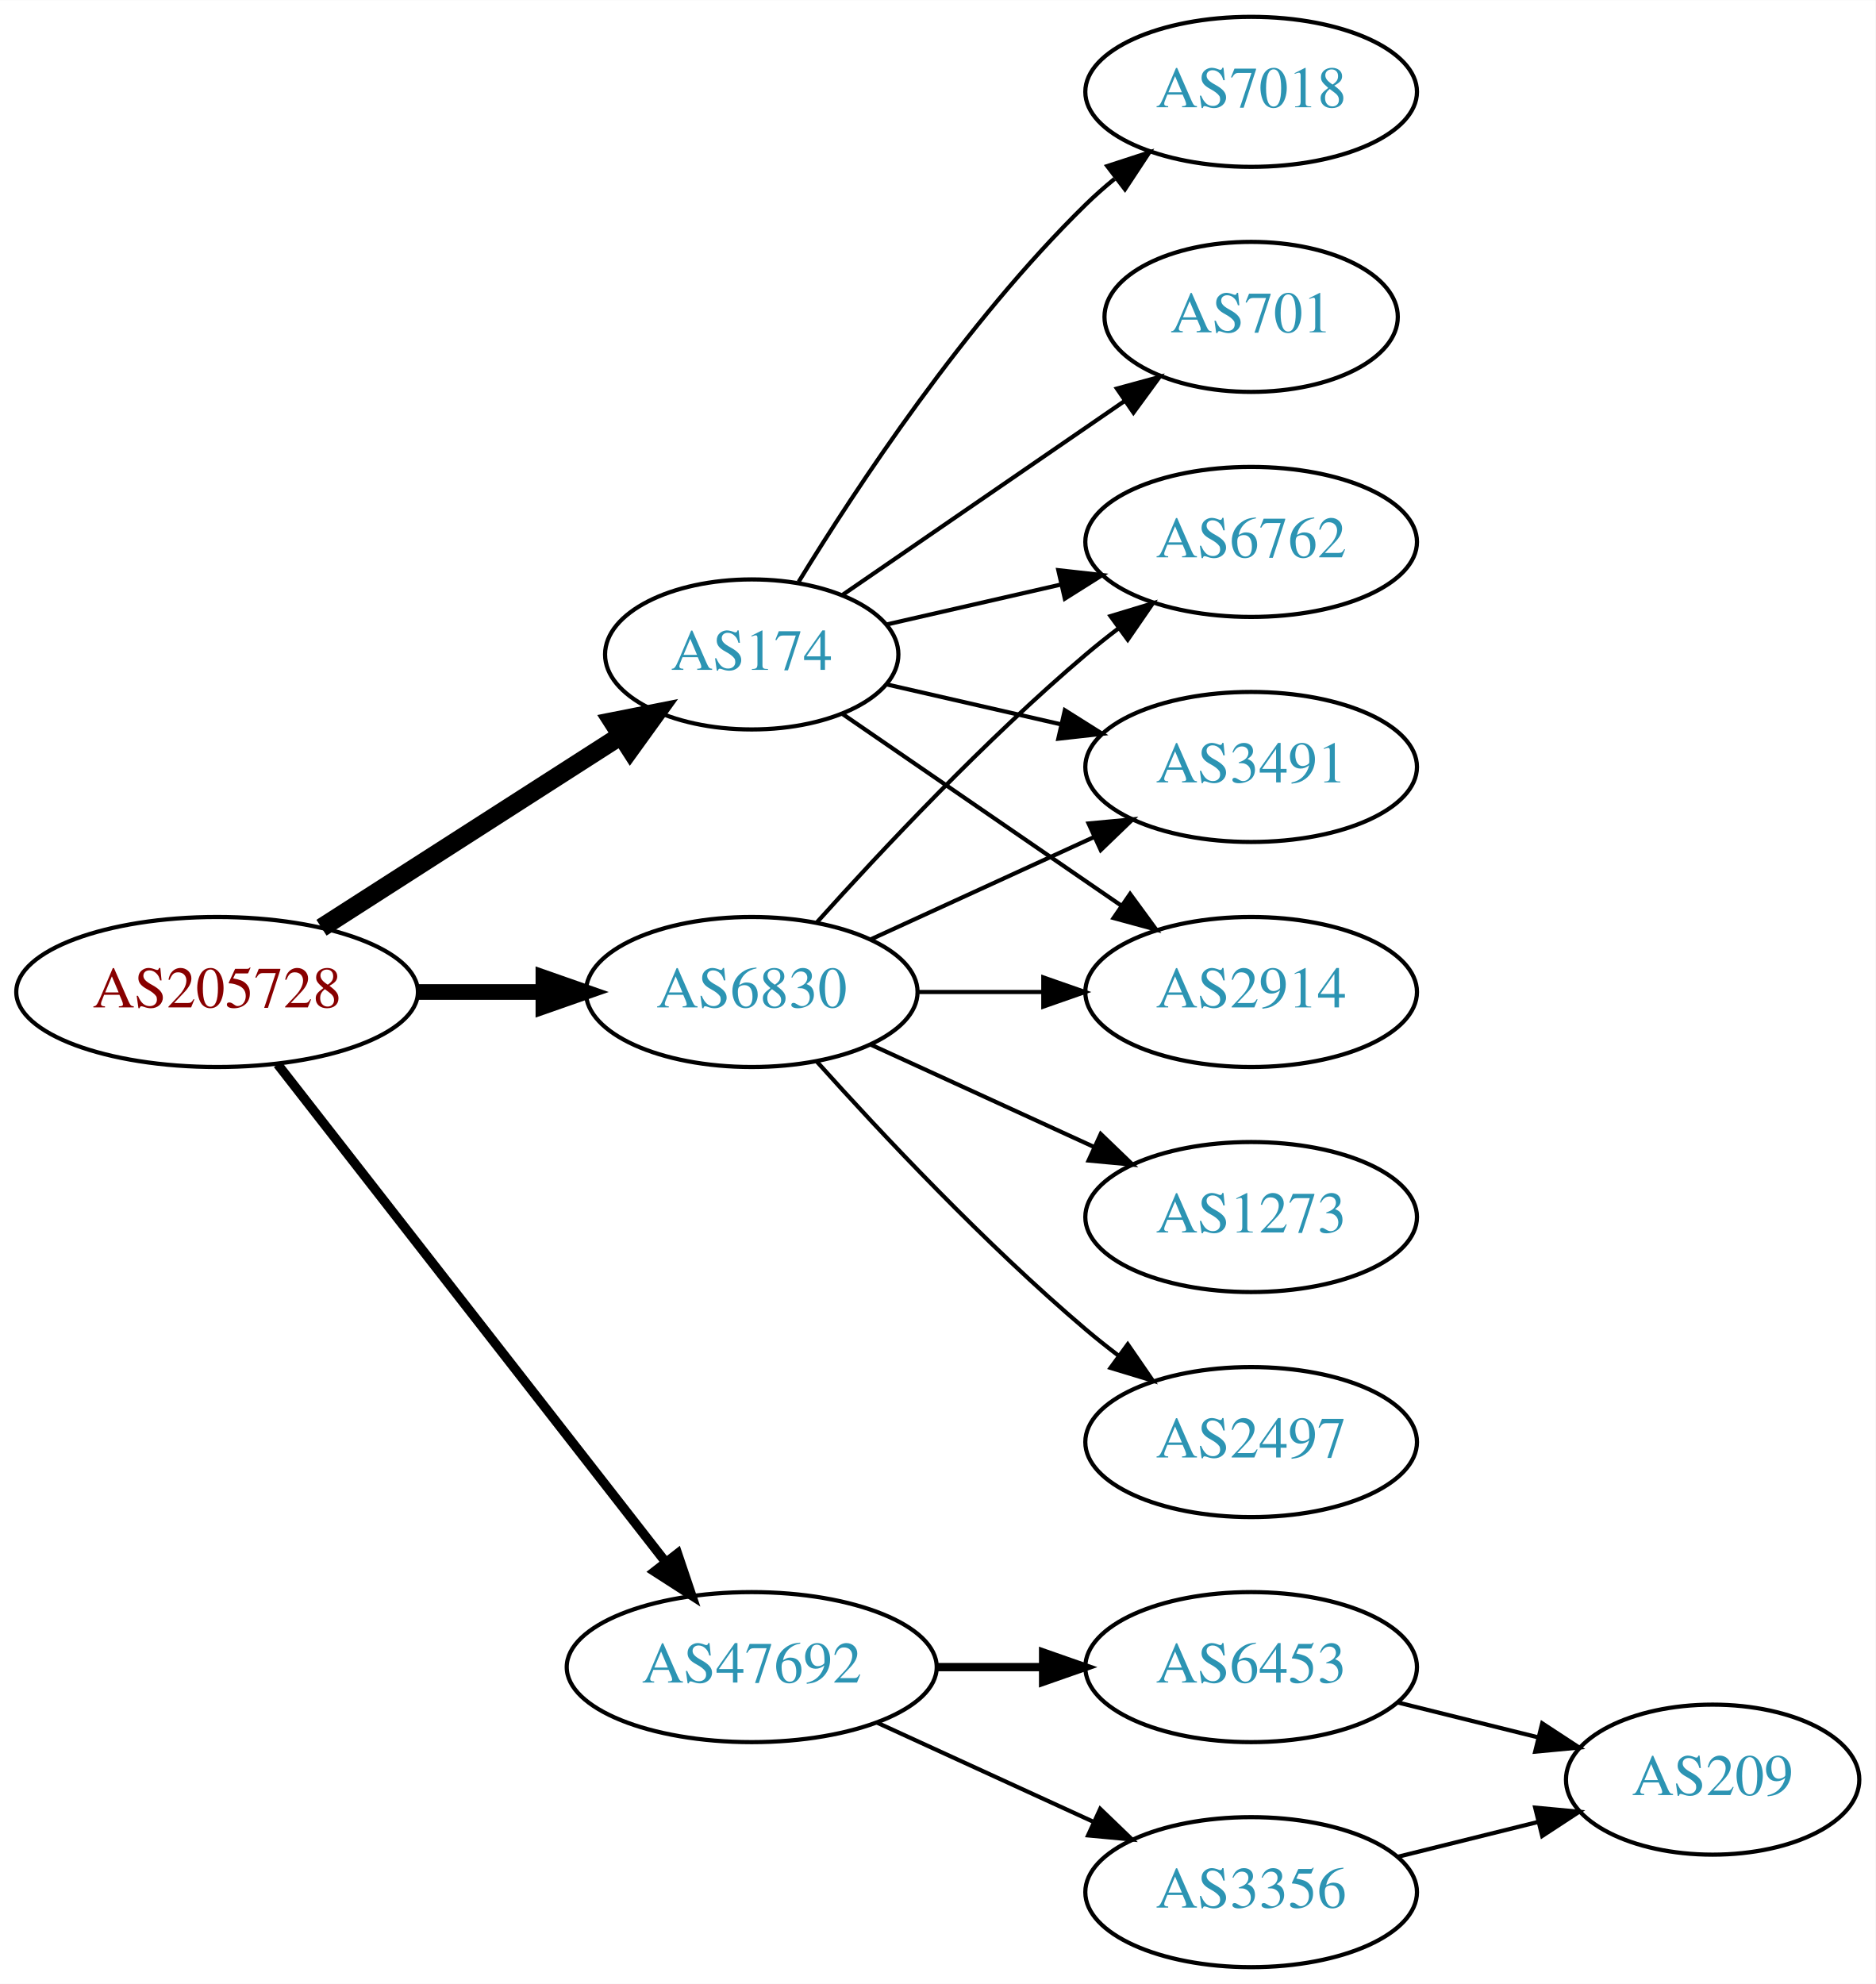
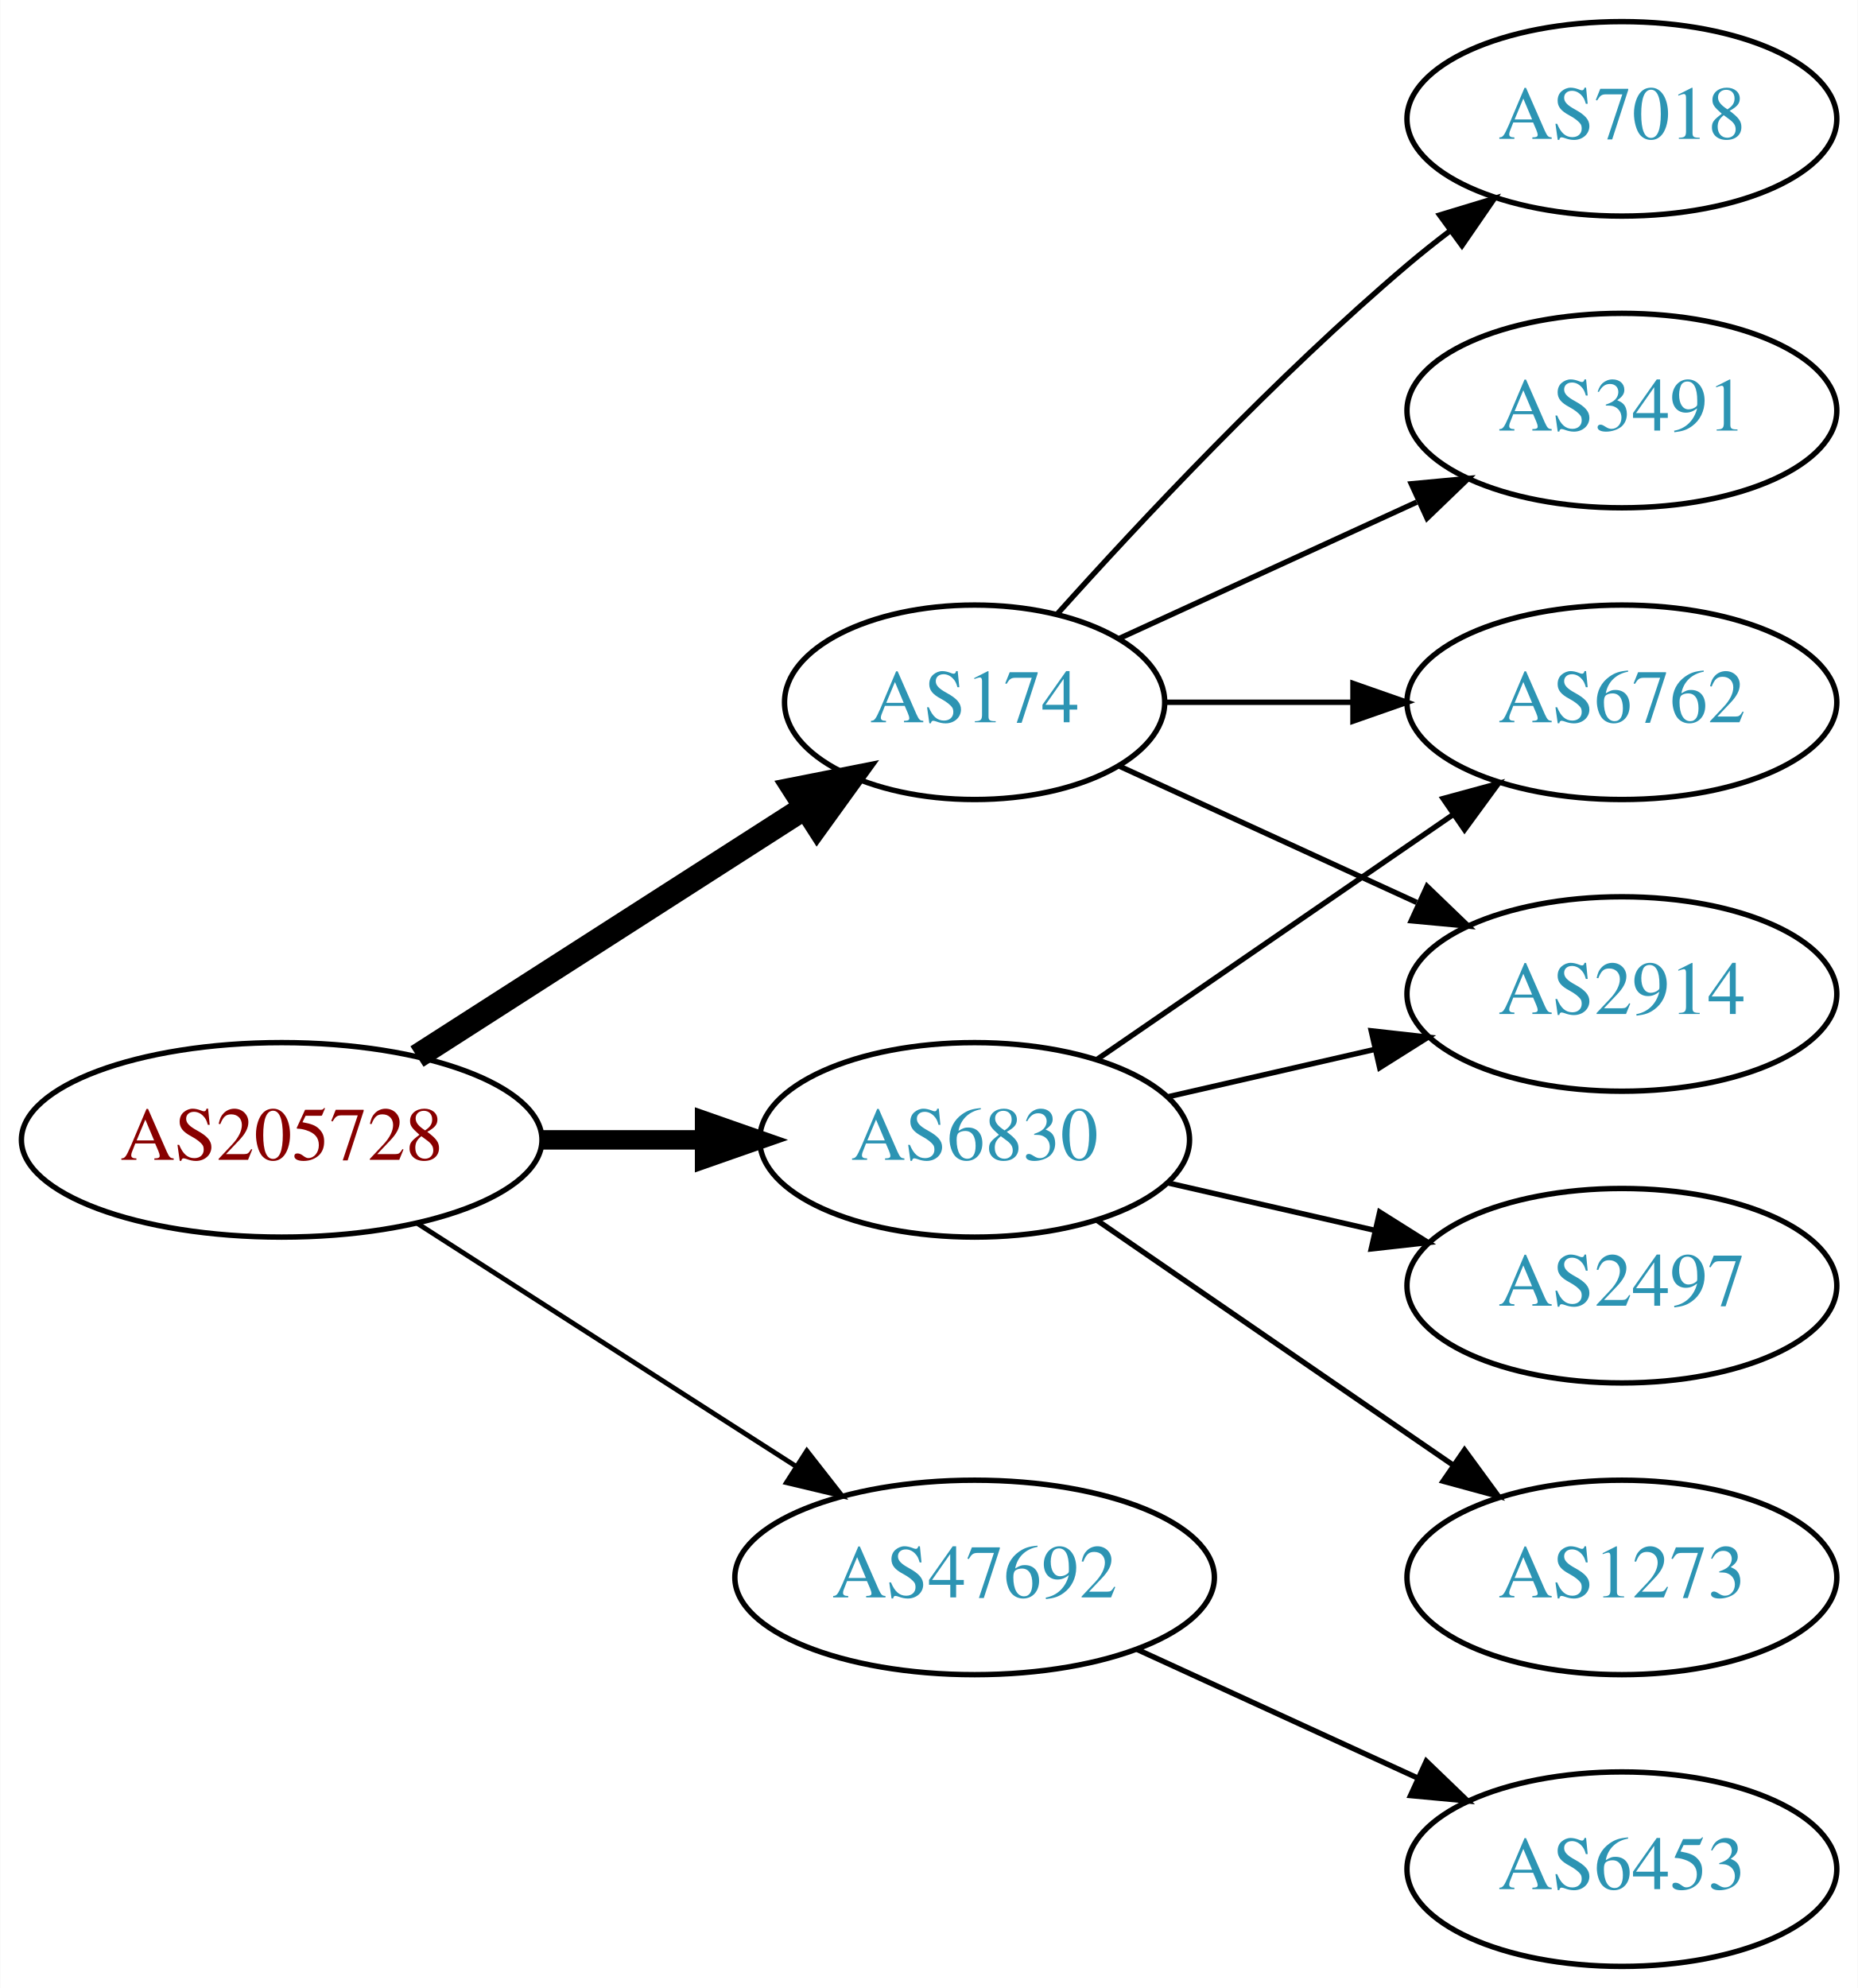
- <svg xmlns="http://www.w3.org/2000/svg" xmlns:xlink="http://www.w3.org/1999/xlink" width="450pt" height="476pt" viewBox="0.00 0.00 450.07 476.00">
-   <g id="graph0" class="graph" transform="scale(1 1) rotate(0) translate(4 472)">
-     <polygon fill="white" stroke="none" points="-4,4 -4,-472 446.07,-472 446.07,4 -4,4" />
+ <svg xmlns="http://www.w3.org/2000/svg" xmlns:xlink="http://www.w3.org/1999/xlink" width="344pt" height="368pt" viewBox="0.00 0.00 343.88 368.00">
+   <g id="graph0" class="graph" transform="scale(1 1) rotate(0) translate(4 364)">
+     <polygon fill="white" stroke="none" points="-4,4 -4,-364 339.877,-364 339.877,4 -4,4" />
    <g id="node1" class="node">
      <g id="a_node1">
        <a xlink:href="/asn/205728" xlink:title="AS205728 ~ Cream Finance IT Austria GmbH [AT]">
-           <ellipse fill="#ffffff" stroke="black" cx="48.096" cy="-234" rx="48.192" ry="18" />
-           <text text-anchor="middle" x="48.096" y="-230.3" font-family="Times,serif" font-size="14.00" fill="#880000">AS205728</text>
+           <ellipse fill="#ffffff" stroke="black" cx="48.096" cy="-153" rx="48.192" ry="18" />
+           <text text-anchor="middle" x="48.096" y="-149.3" font-family="Times,serif" font-size="14.00" fill="#880000">AS205728</text>
        </a>
      </g>
    </g>
    <g id="node2" class="node">
      <g id="a_node2">
        <a xlink:href="/asn/174" xlink:title="AS174 ~ Cogent Communications [US]">
-           <ellipse fill="#ffffff" stroke="black" cx="176.388" cy="-315" rx="35.194" ry="18" />
-           <text text-anchor="middle" x="176.388" y="-311.3" font-family="Times,serif" font-size="14.00" fill="#2c94b3">AS174</text>
+           <ellipse fill="#ffffff" stroke="black" cx="176.388" cy="-234" rx="35.194" ry="18" />
+           <text text-anchor="middle" x="176.388" y="-230.3" font-family="Times,serif" font-size="14.00" fill="#2c94b3">AS174</text>
        </a>
      </g>
    </g>
    <g id="edge1" class="edge">
-       <path fill="none" stroke="black" stroke-width="4.5" d="M73.147,-249.426C93.527,-262.497 122.864,-281.313 144.89,-295.44" />
-       <polygon fill="black" stroke="black" stroke-width="4.5" points="142.992,-298.9 153.536,-300.985 147.244,-292.272 142.992,-298.9" />
+       <path fill="none" stroke="black" stroke-width="4.5" d="M73.147,-168.426C93.527,-181.497 122.864,-200.313 144.89,-214.44" />
+       <polygon fill="black" stroke="black" stroke-width="4.5" points="142.992,-217.9 153.536,-219.985 147.244,-211.272 142.992,-217.9" />
    </g>
    <g id="node3" class="node">
      <g id="a_node3">
        <a xlink:href="/asn/6830" xlink:title="AS6830 ~ LGI-UPC [AT]">
-           <ellipse fill="#ffffff" stroke="black" cx="176.388" cy="-234" rx="39.794" ry="18" />
-           <text text-anchor="middle" x="176.388" y="-230.3" font-family="Times,serif" font-size="14.00" fill="#2c94b3">AS6830</text>
+           <ellipse fill="#ffffff" stroke="black" cx="176.388" cy="-153" rx="39.794" ry="18" />
+           <text text-anchor="middle" x="176.388" y="-149.3" font-family="Times,serif" font-size="14.00" fill="#2c94b3">AS6830</text>
        </a>
      </g>
    </g>
    <g id="edge2" class="edge">
-       <path fill="none" stroke="black" stroke-width="3.75" d="M96.481,-234C106.248,-234 116.551,-234 126.373,-234" />
-       <polygon fill="black" stroke="black" stroke-width="3.75" points="126.393,-237.5 136.393,-234 126.393,-230.5 126.393,-237.5" />
+       <path fill="none" stroke="black" stroke-width="3.6" d="M96.481,-153C106.248,-153 116.551,-153 126.373,-153" />
+       <polygon fill="black" stroke="black" stroke-width="3.6" points="126.393,-156.5 136.393,-153 126.393,-149.5 126.393,-156.5" />
    </g>
    <g id="node4" class="node">
      <g id="a_node4">
        <a xlink:href="/asn/47692" xlink:title="AS47692 ~ Nessus GmbH [AT]">
          <ellipse fill="#ffffff" stroke="black" cx="176.388" cy="-72" rx="44.393" ry="18" />
          <text text-anchor="middle" x="176.388" y="-68.3" font-family="Times,serif" font-size="14.00" fill="#2c94b3">AS47692</text>
        </a>
      </g>
    </g>
    <g id="edge3" class="edge">
-       <path fill="none" stroke="black" stroke-width="2.25" d="M62.611,-216.663C84.925,-188.04 129.574,-130.767 155.498,-97.514" />
-       <polygon fill="black" stroke="black" stroke-width="2.25" points="158.581,-99.251 161.969,-89.212 153.061,-94.947 158.581,-99.251" />
+       <path fill="none" stroke="black" stroke-width="0.9" d="M73.147,-137.574C93.024,-124.826 121.421,-106.613 143.246,-92.615" />
+       <polygon fill="black" stroke="black" stroke-width="0.9" points="145.325,-95.439 151.853,-87.094 141.546,-89.547 145.325,-95.439" />
    </g>
    <g id="node5" class="node">
      <g id="a_node5">
-         <a xlink:href="/asn/701" xlink:title="AS701 ~ UUNET [US]">
-           <ellipse fill="#ffffff" stroke="black" cx="296.23" cy="-396" rx="35.194" ry="18" />
-           <text text-anchor="middle" x="296.23" y="-392.3" font-family="Times,serif" font-size="14.00" fill="#2c94b3">AS701</text>
-         </a>
-       </g>
-     </g>
-     <g id="edge4" class="edge">
-       <path fill="none" stroke="black" d="M198.184,-329.295C217,-342.228 244.906,-361.409 265.97,-375.888" />
-       <polygon fill="black" stroke="black" points="264.021,-378.796 274.245,-381.576 267.987,-373.027 264.021,-378.796" />
-     </g>
-     <g id="node6" class="node">
-       <g id="a_node6">
-         <a xlink:href="/asn/6762" xlink:title="AS6762 ~ TELECOM ITALIA SPARKLE S.p.A. [IT]">
-           <ellipse fill="#ffffff" stroke="black" cx="296.23" cy="-342" rx="39.794" ry="18" />
-           <text text-anchor="middle" x="296.23" y="-338.3" font-family="Times,serif" font-size="14.00" fill="#2c94b3">AS6762</text>
-         </a>
-       </g>
-     </g>
-     <g id="edge5" class="edge">
-       <path fill="none" stroke="black" d="M208.658,-322.165C221.497,-325.106 236.602,-328.567 250.569,-331.767" />
-       <polygon fill="black" stroke="black" points="249.961,-335.219 260.49,-334.04 251.524,-328.395 249.961,-335.219" />
-     </g>
-     <g id="node7" class="node">
-       <g id="a_node7">
        <a xlink:href="/asn/3491" xlink:title="AS3491 ~ PCCW Global, Inc. [US]">
          <ellipse fill="#ffffff" stroke="black" cx="296.23" cy="-288" rx="39.794" ry="18" />
          <text text-anchor="middle" x="296.23" y="-284.3" font-family="Times,serif" font-size="14.00" fill="#2c94b3">AS3491</text>
        </a>
      </g>
    </g>
+     <g id="edge4" class="edge">
+       <path fill="none" stroke="black" d="M203.249,-245.851C219.369,-253.238 240.372,-262.862 258.237,-271.048" />
+       <polygon fill="black" stroke="black" points="257.239,-274.441 267.788,-275.425 260.155,-268.077 257.239,-274.441" />
+     </g>
+     <g id="node6" class="node">
+       <g id="a_node6">
+         <a xlink:href="/asn/2914" xlink:title="AS2914 ~ NTT America, Inc. [US]">
+           <ellipse fill="#ffffff" stroke="black" cx="296.23" cy="-180" rx="39.794" ry="18" />
+           <text text-anchor="middle" x="296.23" y="-176.3" font-family="Times,serif" font-size="14.00" fill="#2c94b3">AS2914</text>
+         </a>
+       </g>
+     </g>
+     <g id="edge5" class="edge">
+       <path fill="none" stroke="black" d="M203.249,-222.149C219.369,-214.762 240.372,-205.138 258.237,-196.952" />
+       <polygon fill="black" stroke="black" points="260.155,-199.923 267.788,-192.575 257.239,-193.559 260.155,-199.923" />
+     </g>
+     <g id="node7" class="node">
+       <g id="a_node7">
+         <a xlink:href="/asn/6762" xlink:title="AS6762 ~ TELECOM ITALIA SPARKLE S.p.A. [IT]">
+           <ellipse fill="#ffffff" stroke="black" cx="296.23" cy="-234" rx="39.794" ry="18" />
+           <text text-anchor="middle" x="296.23" y="-230.3" font-family="Times,serif" font-size="14.00" fill="#2c94b3">AS6762</text>
+         </a>
+       </g>
+     </g>
    <g id="edge6" class="edge">
-       <path fill="none" stroke="black" d="M208.658,-307.835C221.497,-304.894 236.602,-301.433 250.569,-298.233" />
-       <polygon fill="black" stroke="black" points="251.524,-301.605 260.49,-295.96 249.961,-294.781 251.524,-301.605" />
+       <path fill="none" stroke="black" d="M211.789,-234C222.613,-234 234.781,-234 246.408,-234" />
+       <polygon fill="black" stroke="black" points="246.439,-237.5 256.439,-234 246.439,-230.5 246.439,-237.5" />
    </g>
    <g id="node8" class="node">
      <g id="a_node8">
        <a xlink:href="/asn/7018" xlink:title="AS7018 ~ AT&amp;T Services, Inc. [US]">
-           <ellipse fill="#ffffff" stroke="black" cx="296.23" cy="-450" rx="39.794" ry="18" />
-           <text text-anchor="middle" x="296.23" y="-446.3" font-family="Times,serif" font-size="14.00" fill="#2c94b3">AS7018</text>
+           <ellipse fill="#ffffff" stroke="black" cx="296.23" cy="-342" rx="39.794" ry="18" />
+           <text text-anchor="middle" x="296.23" y="-338.3" font-family="Times,serif" font-size="14.00" fill="#2c94b3">AS7018</text>
        </a>
      </g>
    </g>
    <g id="edge7" class="edge">
-       <path fill="none" stroke="black" d="M187.653,-332.44C201.462,-354.991 227.651,-394.722 256.584,-423 258.724,-425.092 261.041,-427.137 263.441,-429.106" />
-       <polygon fill="black" stroke="black" points="261.708,-432.185 271.782,-435.464 265.951,-426.618 261.708,-432.185" />
+       <path fill="none" stroke="black" d="M191.75,-250.409C207.023,-267.432 232.282,-294.396 256.584,-315 259.081,-317.117 261.741,-319.232 264.453,-321.293" />
+       <polygon fill="black" stroke="black" points="262.489,-324.194 272.629,-327.266 266.619,-318.541 262.489,-324.194" />
+     </g>
+     <g id="edge8" class="edge">
+       <path fill="none" stroke="black" d="M212.107,-160.955C224.107,-163.704 237.728,-166.825 250.42,-169.733" />
+       <polygon fill="black" stroke="black" points="249.823,-173.187 260.352,-172.009 251.386,-166.364 249.823,-173.187" />
+     </g>
+     <g id="edge9" class="edge">
+       <path fill="none" stroke="black" d="M199.002,-167.857C217.49,-180.565 244.304,-198.995 264.934,-213.175" />
+       <polygon fill="black" stroke="black" points="263.13,-216.183 273.354,-218.963 267.096,-210.414 263.13,-216.183" />
    </g>
    <g id="node9" class="node">
      <g id="a_node9">
-         <a xlink:href="/asn/2914" xlink:title="AS2914 ~ NTT America, Inc. [US]">
-           <ellipse fill="#ffffff" stroke="black" cx="296.23" cy="-234" rx="39.794" ry="18" />
-           <text text-anchor="middle" x="296.23" y="-230.3" font-family="Times,serif" font-size="14.00" fill="#2c94b3">AS2914</text>
+         <a xlink:href="/asn/1273" xlink:title="AS1273 ~ Vodafone Group PLC [EU]">
+           <ellipse fill="#ffffff" stroke="black" cx="296.23" cy="-72" rx="39.794" ry="18" />
+           <text text-anchor="middle" x="296.23" y="-68.3" font-family="Times,serif" font-size="14.00" fill="#2c94b3">AS1273</text>
        </a>
      </g>
    </g>
-     <g id="edge8" class="edge">
-       <path fill="none" stroke="black" d="M198.184,-300.705C216.768,-287.932 244.218,-269.063 265.187,-254.651" />
-       <polygon fill="black" stroke="black" points="267.186,-257.524 273.444,-248.975 263.221,-251.755 267.186,-257.524" />
-     </g>
-     <g id="edge13" class="edge">
-       <path fill="none" stroke="black" d="M192.034,-250.725C207.334,-267.765 232.432,-294.523 256.584,-315 259.081,-317.117 261.741,-319.232 264.453,-321.293" />
-       <polygon fill="black" stroke="black" points="262.489,-324.194 272.629,-327.266 266.619,-318.541 262.489,-324.194" />
-     </g>
-     <g id="edge12" class="edge">
-       <path fill="none" stroke="black" d="M205.016,-246.661C220.973,-253.973 241.244,-263.261 258.527,-271.181" />
-       <polygon fill="black" stroke="black" points="257.225,-274.435 267.774,-275.419 260.141,-268.071 257.225,-274.435" />
-     </g>
-     <g id="edge9" class="edge">
-       <path fill="none" stroke="black" d="M216.3,-234C225.854,-234 236.203,-234 246.166,-234" />
-       <polygon fill="black" stroke="black" points="246.358,-237.5 256.358,-234 246.358,-230.5 246.358,-237.5" />
+     <g id="edge10" class="edge">
+       <path fill="none" stroke="black" d="M199.002,-138.143C217.49,-125.435 244.304,-107.005 264.934,-92.825" />
+       <polygon fill="black" stroke="black" points="267.096,-95.586 273.354,-87.037 263.13,-89.817 267.096,-95.586" />
    </g>
    <g id="node10" class="node">
      <g id="a_node10">
        <a xlink:href="/asn/2497" xlink:title="AS2497 ~ Internet Initiative Japan Inc. [JP]">
          <ellipse fill="#ffffff" stroke="black" cx="296.23" cy="-126" rx="39.794" ry="18" />
          <text text-anchor="middle" x="296.23" y="-122.3" font-family="Times,serif" font-size="14.00" fill="#2c94b3">AS2497</text>
        </a>
      </g>
    </g>
-     <g id="edge10" class="edge">
-       <path fill="none" stroke="black" d="M192.034,-217.275C207.334,-200.235 232.432,-173.477 256.584,-153 259.081,-150.883 261.741,-148.768 264.453,-146.707" />
-       <polygon fill="black" stroke="black" points="266.619,-149.459 272.629,-140.734 262.489,-143.806 266.619,-149.459" />
+     <g id="edge11" class="edge">
+       <path fill="none" stroke="black" d="M212.107,-145.045C224.107,-142.296 237.728,-139.175 250.42,-136.267" />
+       <polygon fill="black" stroke="black" points="251.386,-139.636 260.352,-133.991 249.823,-132.813 251.386,-139.636" />
    </g>
    <g id="node11" class="node">
      <g id="a_node11">
-         <a xlink:href="/asn/1273" xlink:title="AS1273 ~ Vodafone Group PLC [EU]">
-           <ellipse fill="#ffffff" stroke="black" cx="296.23" cy="-180" rx="39.794" ry="18" />
-           <text text-anchor="middle" x="296.23" y="-176.3" font-family="Times,serif" font-size="14.00" fill="#2c94b3">AS1273</text>
+         <a xlink:href="/asn/6453" xlink:title="AS6453 ~ TATA COMMUNICATIONS (AMERICA) INC [US]">
+           <ellipse fill="#ffffff" stroke="black" cx="296.23" cy="-18" rx="39.794" ry="18" />
+           <text text-anchor="middle" x="296.23" y="-14.3" font-family="Times,serif" font-size="14.00" fill="#2c94b3">AS6453</text>
        </a>
      </g>
    </g>
-     <g id="edge11" class="edge">
-       <path fill="none" stroke="black" d="M205.016,-221.339C220.973,-214.027 241.244,-204.739 258.527,-196.819" />
-       <polygon fill="black" stroke="black" points="260.141,-199.929 267.774,-192.581 257.225,-193.565 260.141,-199.929" />
-     </g>
-     <g id="node12" class="node">
-       <g id="a_node12">
-         <a xlink:href="/asn/6453" xlink:title="AS6453 ~ TATA COMMUNICATIONS (AMERICA) INC [US]">
-           <ellipse fill="#ffffff" stroke="black" cx="296.23" cy="-72" rx="39.794" ry="18" />
-           <text text-anchor="middle" x="296.23" y="-68.3" font-family="Times,serif" font-size="14.00" fill="#2c94b3">AS6453</text>
-         </a>
-       </g>
-     </g>
-     <g id="edge14" class="edge">
-       <path fill="none" stroke="black" stroke-width="2" d="M220.599,-72C228.911,-72 237.674,-72 246.156,-72" />
-       <polygon fill="black" stroke="black" stroke-width="2" points="246.315,-75.5 256.315,-72 246.315,-68.5 246.315,-75.5" />
-     </g>
-     <g id="node13" class="node">
-       <g id="a_node13">
-         <a xlink:href="/asn/3356" xlink:title="AS3356 ~ Level 3 Parent, LLC [US]">
-           <ellipse fill="#ffffff" stroke="black" cx="296.23" cy="-18" rx="39.794" ry="18" />
-           <text text-anchor="middle" x="296.23" y="-14.3" font-family="Times,serif" font-size="14.00" fill="#2c94b3">AS3356</text>
-         </a>
-       </g>
-     </g>
-     <g id="edge15" class="edge">
+     <g id="edge12" class="edge">
      <path fill="none" stroke="black" d="M206.517,-58.652C222.128,-51.498 241.526,-42.609 258.198,-34.969" />
      <polygon fill="black" stroke="black" points="260.017,-37.986 267.65,-30.638 257.101,-31.622 260.017,-37.986" />
    </g>
-     <g id="node14" class="node">
-       <g id="a_node14">
-         <a xlink:href="/asn/209" xlink:title="AS209 ~ CenturyLink Communications, LLC [US]">
-           <ellipse fill="#ffffff" stroke="black" cx="406.973" cy="-45" rx="35.194" ry="18" />
-           <text text-anchor="middle" x="406.973" y="-41.3" font-family="Times,serif" font-size="14.00" fill="#2c94b3">AS209</text>
-         </a>
-       </g>
-     </g>
-     <g id="edge17" class="edge">
-       <path fill="none" stroke="black" d="M331.339,-63.531C342.021,-60.879 353.921,-57.924 365.024,-55.167" />
-       <polygon fill="black" stroke="black" points="366.077,-58.512 374.939,-52.706 364.391,-51.718 366.077,-58.512" />
-     </g>
-     <g id="edge16" class="edge">
-       <path fill="none" stroke="black" d="M331.339,-26.469C342.021,-29.121 353.921,-32.076 365.024,-34.833" />
-       <polygon fill="black" stroke="black" points="364.391,-38.282 374.939,-37.294 366.077,-31.488 364.391,-38.282" />
-     </g>
  </g>
</svg>
